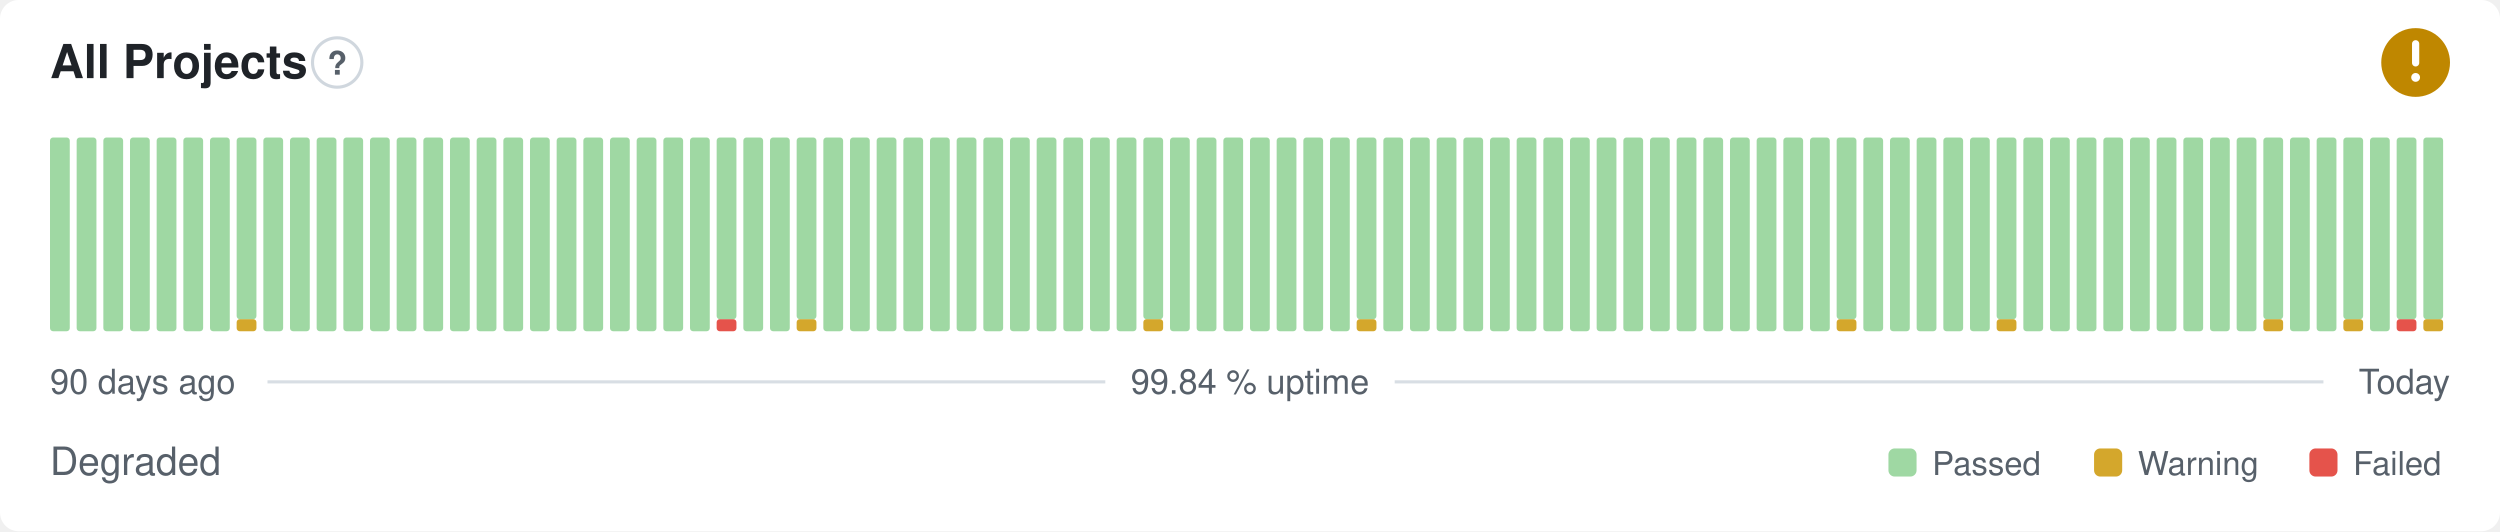
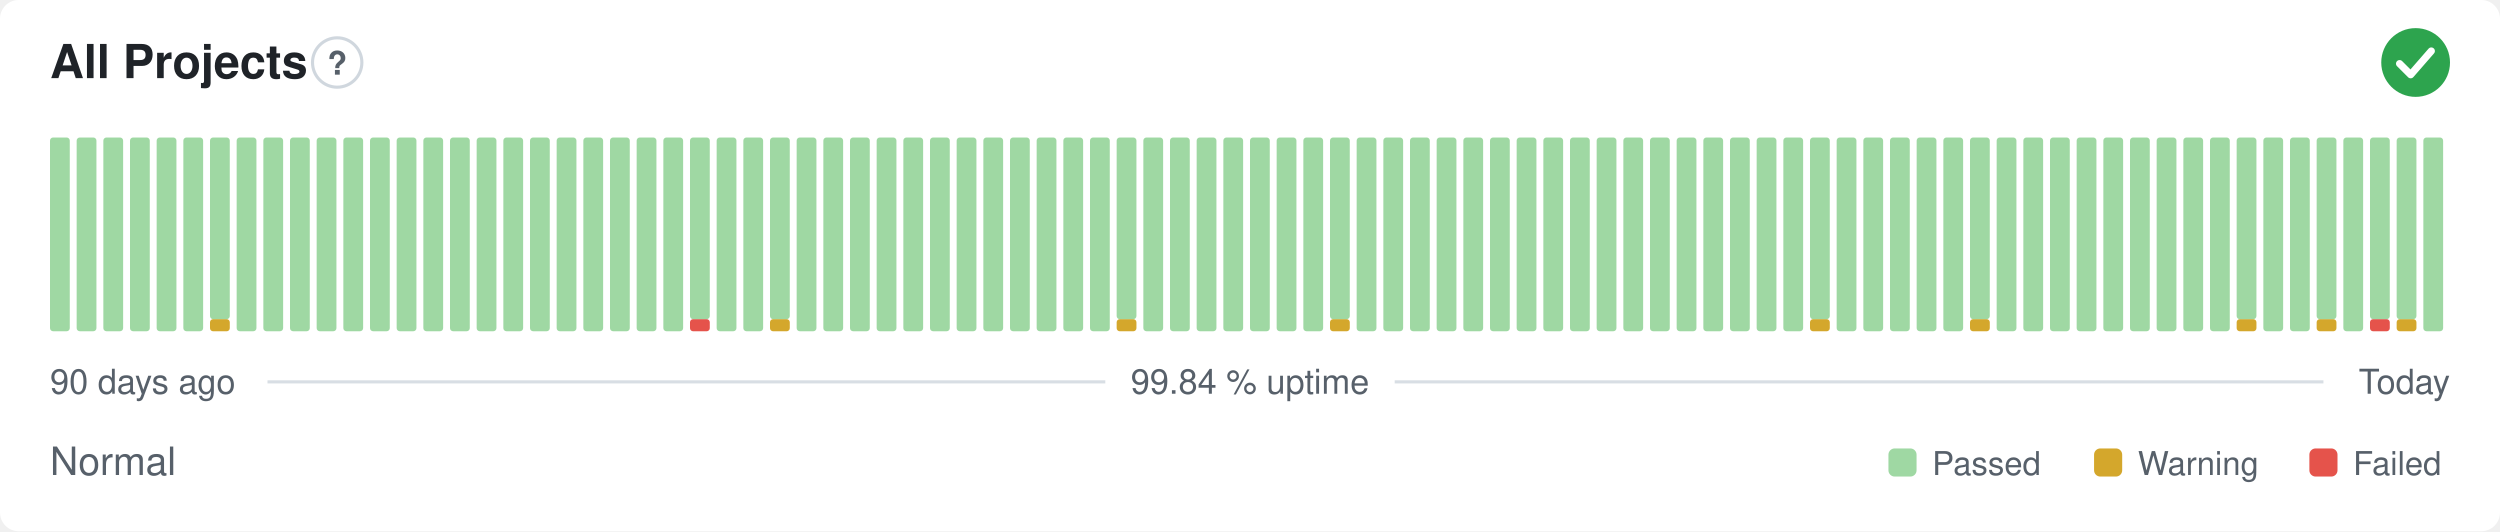
- <svg xmlns="http://www.w3.org/2000/svg" width="800" height="170" viewBox="0 0 800 170" role="img" aria-label="All Projects: Degraded, 99.84 % uptime over the last 90 days" font-family="-apple-system,BlinkMacSystemFont,'Segoe UI',Helvetica,Arial,sans-serif">
+ <svg xmlns="http://www.w3.org/2000/svg" width="800" height="170" viewBox="0 0 800 170" role="img" aria-label="All Projects: Normal, 99.84 % uptime over the last 90 days" font-family="-apple-system,BlinkMacSystemFont,'Segoe UI',Helvetica,Arial,sans-serif">
  <style>
    @media (prefers-color-scheme: dark) {
      .bg { fill: #0d1117 }
      .title { fill: #e6edf3 }
      .muted { fill: #8b949e }
      .hint { stroke: #30363d }
      .rule { stroke: #30363d }
      .nodata { fill: #21262d }
    }
  </style>
  <rect class="bg" width="800" height="170" rx="6" fill="#ffffff" />
  <text class="title" x="16" y="25" font-size="15" font-weight="600" fill="#1f2328">All Projects</text>
  <circle class="hint" cx="107.9" cy="20" r="7.9" fill="none" stroke="#d0d7de" stroke-width="1" />
  <text class="muted" x="107.9" y="23.9" text-anchor="middle" font-size="10.4" font-weight="700" fill="#57606a">?</text>
-   <circle cx="773" cy="20" r="11" fill="#bf8700" />
-   <path d="M773 14.01v6.11" fill="none" stroke="#fff" stroke-width="2.31" stroke-linecap="round" stroke-linejoin="round" />
-   <circle cx="773" cy="24.77" r="1.41" fill="#fff" />
+   <circle cx="773" cy="20" r="11" fill="#2da44e" />
+   <path d="M767.87 20.37l3.54 3.54 6.60 -7.58" fill="none" stroke="#fff" stroke-width="2.31" stroke-linecap="round" stroke-linejoin="round" />
  <rect x="16.00" y="44.00" width="6.33" height="62.00" rx="1" fill="#9fd8a3" />
  <rect x="24.53" y="44.00" width="6.33" height="62.00" rx="1" fill="#9fd8a3" />
  <rect x="33.07" y="44.00" width="6.33" height="62.00" rx="1" fill="#9fd8a3" />
  <rect x="41.60" y="44.00" width="6.33" height="62.00" rx="1" fill="#9fd8a3" />
  <rect x="50.13" y="44.00" width="6.33" height="62.00" rx="1" fill="#9fd8a3" />
  <rect x="58.67" y="44.00" width="6.33" height="62.00" rx="1" fill="#9fd8a3" />
-   <rect x="67.20" y="44.00" width="6.33" height="62.00" rx="1" fill="#9fd8a3" />
-   <rect x="75.73" y="102.13" width="6.33" height="3.88" rx="1" fill="#d4a72c" />
-   <rect x="75.73" y="44.00" width="6.33" height="58.13" rx="1" fill="#9fd8a3" />
+   <rect x="67.20" y="102.13" width="6.33" height="3.88" rx="1" fill="#d4a72c" />
+   <rect x="67.20" y="44.00" width="6.33" height="58.13" rx="1" fill="#9fd8a3" />
+   <rect x="75.73" y="44.00" width="6.33" height="62.00" rx="1" fill="#9fd8a3" />
  <rect x="84.27" y="44.00" width="6.33" height="62.00" rx="1" fill="#9fd8a3" />
  <rect x="92.80" y="44.00" width="6.33" height="62.00" rx="1" fill="#9fd8a3" />
  <rect x="101.33" y="44.00" width="6.33" height="62.00" rx="1" fill="#9fd8a3" />
  <rect x="109.87" y="44.00" width="6.33" height="62.00" rx="1" fill="#9fd8a3" />
  <rect x="118.40" y="44.00" width="6.33" height="62.00" rx="1" fill="#9fd8a3" />
  <rect x="126.93" y="44.00" width="6.33" height="62.00" rx="1" fill="#9fd8a3" />
  <rect x="135.47" y="44.00" width="6.33" height="62.00" rx="1" fill="#9fd8a3" />
  <rect x="144.00" y="44.00" width="6.33" height="62.00" rx="1" fill="#9fd8a3" />
  <rect x="152.53" y="44.00" width="6.33" height="62.00" rx="1" fill="#9fd8a3" />
  <rect x="161.07" y="44.00" width="6.33" height="62.00" rx="1" fill="#9fd8a3" />
  <rect x="169.60" y="44.00" width="6.33" height="62.00" rx="1" fill="#9fd8a3" />
  <rect x="178.13" y="44.00" width="6.33" height="62.00" rx="1" fill="#9fd8a3" />
  <rect x="186.67" y="44.00" width="6.33" height="62.00" rx="1" fill="#9fd8a3" />
  <rect x="195.20" y="44.00" width="6.33" height="62.00" rx="1" fill="#9fd8a3" />
  <rect x="203.73" y="44.00" width="6.33" height="62.00" rx="1" fill="#9fd8a3" />
  <rect x="212.27" y="44.00" width="6.33" height="62.00" rx="1" fill="#9fd8a3" />
-   <rect x="220.80" y="44.00" width="6.33" height="62.00" rx="1" fill="#9fd8a3" />
-   <rect x="229.33" y="102.13" width="6.33" height="3.88" rx="1" fill="#e5534b" />
-   <rect x="229.33" y="44.00" width="6.33" height="58.13" rx="1" fill="#9fd8a3" />
+   <rect x="220.80" y="102.13" width="6.33" height="3.88" rx="1" fill="#e5534b" />
+   <rect x="220.80" y="44.00" width="6.33" height="58.13" rx="1" fill="#9fd8a3" />
+   <rect x="229.33" y="44.00" width="6.33" height="62.00" rx="1" fill="#9fd8a3" />
  <rect x="237.87" y="44.00" width="6.33" height="62.00" rx="1" fill="#9fd8a3" />
-   <rect x="246.40" y="44.00" width="6.33" height="62.00" rx="1" fill="#9fd8a3" />
-   <rect x="254.93" y="102.13" width="6.33" height="3.88" rx="1" fill="#d4a72c" />
-   <rect x="254.93" y="44.00" width="6.33" height="58.13" rx="1" fill="#9fd8a3" />
+   <rect x="246.40" y="102.13" width="6.33" height="3.88" rx="1" fill="#d4a72c" />
+   <rect x="246.40" y="44.00" width="6.33" height="58.13" rx="1" fill="#9fd8a3" />
+   <rect x="254.93" y="44.00" width="6.33" height="62.00" rx="1" fill="#9fd8a3" />
  <rect x="263.47" y="44.00" width="6.33" height="62.00" rx="1" fill="#9fd8a3" />
  <rect x="272.00" y="44.00" width="6.33" height="62.00" rx="1" fill="#9fd8a3" />
  <rect x="280.53" y="44.00" width="6.33" height="62.00" rx="1" fill="#9fd8a3" />
  <rect x="289.07" y="44.00" width="6.33" height="62.00" rx="1" fill="#9fd8a3" />
  <rect x="297.60" y="44.00" width="6.33" height="62.00" rx="1" fill="#9fd8a3" />
  <rect x="306.13" y="44.00" width="6.33" height="62.00" rx="1" fill="#9fd8a3" />
  <rect x="314.67" y="44.00" width="6.33" height="62.00" rx="1" fill="#9fd8a3" />
  <rect x="323.20" y="44.00" width="6.33" height="62.00" rx="1" fill="#9fd8a3" />
  <rect x="331.73" y="44.00" width="6.33" height="62.00" rx="1" fill="#9fd8a3" />
  <rect x="340.27" y="44.00" width="6.33" height="62.00" rx="1" fill="#9fd8a3" />
  <rect x="348.80" y="44.00" width="6.33" height="62.00" rx="1" fill="#9fd8a3" />
-   <rect x="357.33" y="44.00" width="6.33" height="62.00" rx="1" fill="#9fd8a3" />
-   <rect x="365.87" y="102.13" width="6.33" height="3.88" rx="1" fill="#d4a72c" />
-   <rect x="365.87" y="44.00" width="6.33" height="58.13" rx="1" fill="#9fd8a3" />
+   <rect x="357.33" y="102.13" width="6.33" height="3.88" rx="1" fill="#d4a72c" />
+   <rect x="357.33" y="44.00" width="6.33" height="58.13" rx="1" fill="#9fd8a3" />
+   <rect x="365.87" y="44.00" width="6.33" height="62.00" rx="1" fill="#9fd8a3" />
  <rect x="374.40" y="44.00" width="6.33" height="62.00" rx="1" fill="#9fd8a3" />
  <rect x="382.93" y="44.00" width="6.33" height="62.00" rx="1" fill="#9fd8a3" />
  <rect x="391.47" y="44.00" width="6.33" height="62.00" rx="1" fill="#9fd8a3" />
  <rect x="400.00" y="44.00" width="6.33" height="62.00" rx="1" fill="#9fd8a3" />
  <rect x="408.53" y="44.00" width="6.33" height="62.00" rx="1" fill="#9fd8a3" />
  <rect x="417.07" y="44.00" width="6.33" height="62.00" rx="1" fill="#9fd8a3" />
-   <rect x="425.60" y="44.00" width="6.33" height="62.00" rx="1" fill="#9fd8a3" />
-   <rect x="434.13" y="102.13" width="6.33" height="3.88" rx="1" fill="#d4a72c" />
-   <rect x="434.13" y="44.00" width="6.33" height="58.13" rx="1" fill="#9fd8a3" />
+   <rect x="425.60" y="102.13" width="6.33" height="3.88" rx="1" fill="#d4a72c" />
+   <rect x="425.60" y="44.00" width="6.33" height="58.13" rx="1" fill="#9fd8a3" />
+   <rect x="434.13" y="44.00" width="6.33" height="62.00" rx="1" fill="#9fd8a3" />
  <rect x="442.67" y="44.00" width="6.33" height="62.00" rx="1" fill="#9fd8a3" />
  <rect x="451.20" y="44.00" width="6.33" height="62.00" rx="1" fill="#9fd8a3" />
  <rect x="459.73" y="44.00" width="6.33" height="62.00" rx="1" fill="#9fd8a3" />
  <rect x="468.27" y="44.00" width="6.33" height="62.00" rx="1" fill="#9fd8a3" />
  <rect x="476.80" y="44.00" width="6.33" height="62.00" rx="1" fill="#9fd8a3" />
  <rect x="485.33" y="44.00" width="6.33" height="62.00" rx="1" fill="#9fd8a3" />
  <rect x="493.87" y="44.00" width="6.33" height="62.00" rx="1" fill="#9fd8a3" />
  <rect x="502.40" y="44.00" width="6.33" height="62.00" rx="1" fill="#9fd8a3" />
  <rect x="510.93" y="44.00" width="6.33" height="62.00" rx="1" fill="#9fd8a3" />
  <rect x="519.47" y="44.00" width="6.33" height="62.00" rx="1" fill="#9fd8a3" />
  <rect x="528.00" y="44.00" width="6.33" height="62.00" rx="1" fill="#9fd8a3" />
  <rect x="536.53" y="44.00" width="6.33" height="62.00" rx="1" fill="#9fd8a3" />
  <rect x="545.07" y="44.00" width="6.33" height="62.00" rx="1" fill="#9fd8a3" />
  <rect x="553.60" y="44.00" width="6.33" height="62.00" rx="1" fill="#9fd8a3" />
  <rect x="562.13" y="44.00" width="6.33" height="62.00" rx="1" fill="#9fd8a3" />
  <rect x="570.67" y="44.00" width="6.33" height="62.00" rx="1" fill="#9fd8a3" />
-   <rect x="579.20" y="44.00" width="6.33" height="62.00" rx="1" fill="#9fd8a3" />
-   <rect x="587.73" y="102.13" width="6.33" height="3.88" rx="1" fill="#d4a72c" />
-   <rect x="587.73" y="44.00" width="6.33" height="58.13" rx="1" fill="#9fd8a3" />
+   <rect x="579.20" y="102.13" width="6.33" height="3.88" rx="1" fill="#d4a72c" />
+   <rect x="579.20" y="44.00" width="6.33" height="58.13" rx="1" fill="#9fd8a3" />
+   <rect x="587.73" y="44.00" width="6.33" height="62.00" rx="1" fill="#9fd8a3" />
  <rect x="596.27" y="44.00" width="6.33" height="62.00" rx="1" fill="#9fd8a3" />
  <rect x="604.80" y="44.00" width="6.33" height="62.00" rx="1" fill="#9fd8a3" />
  <rect x="613.33" y="44.00" width="6.33" height="62.00" rx="1" fill="#9fd8a3" />
  <rect x="621.87" y="44.00" width="6.33" height="62.00" rx="1" fill="#9fd8a3" />
-   <rect x="630.40" y="44.00" width="6.33" height="62.00" rx="1" fill="#9fd8a3" />
-   <rect x="638.93" y="102.13" width="6.33" height="3.88" rx="1" fill="#d4a72c" />
-   <rect x="638.93" y="44.00" width="6.33" height="58.13" rx="1" fill="#9fd8a3" />
+   <rect x="630.40" y="102.13" width="6.33" height="3.88" rx="1" fill="#d4a72c" />
+   <rect x="630.40" y="44.00" width="6.33" height="58.13" rx="1" fill="#9fd8a3" />
+   <rect x="638.93" y="44.00" width="6.33" height="62.00" rx="1" fill="#9fd8a3" />
  <rect x="647.47" y="44.00" width="6.33" height="62.00" rx="1" fill="#9fd8a3" />
  <rect x="656.00" y="44.00" width="6.33" height="62.00" rx="1" fill="#9fd8a3" />
  <rect x="664.53" y="44.00" width="6.33" height="62.00" rx="1" fill="#9fd8a3" />
  <rect x="673.07" y="44.00" width="6.33" height="62.00" rx="1" fill="#9fd8a3" />
  <rect x="681.60" y="44.00" width="6.33" height="62.00" rx="1" fill="#9fd8a3" />
  <rect x="690.13" y="44.00" width="6.33" height="62.00" rx="1" fill="#9fd8a3" />
  <rect x="698.67" y="44.00" width="6.33" height="62.00" rx="1" fill="#9fd8a3" />
  <rect x="707.20" y="44.00" width="6.33" height="62.00" rx="1" fill="#9fd8a3" />
-   <rect x="715.73" y="44.00" width="6.33" height="62.00" rx="1" fill="#9fd8a3" />
-   <rect x="724.27" y="102.13" width="6.33" height="3.88" rx="1" fill="#d4a72c" />
-   <rect x="724.27" y="44.00" width="6.33" height="58.13" rx="1" fill="#9fd8a3" />
+   <rect x="715.73" y="102.13" width="6.33" height="3.88" rx="1" fill="#d4a72c" />
+   <rect x="715.73" y="44.00" width="6.33" height="58.13" rx="1" fill="#9fd8a3" />
+   <rect x="724.27" y="44.00" width="6.33" height="62.00" rx="1" fill="#9fd8a3" />
  <rect x="732.80" y="44.00" width="6.33" height="62.00" rx="1" fill="#9fd8a3" />
-   <rect x="741.33" y="44.00" width="6.33" height="62.00" rx="1" fill="#9fd8a3" />
-   <rect x="749.87" y="102.13" width="6.33" height="3.88" rx="1" fill="#d4a72c" />
-   <rect x="749.87" y="44.00" width="6.33" height="58.13" rx="1" fill="#9fd8a3" />
-   <rect x="758.40" y="44.00" width="6.33" height="62.00" rx="1" fill="#9fd8a3" />
-   <rect x="766.93" y="102.13" width="6.33" height="3.88" rx="1" fill="#e5534b" />
+   <rect x="741.33" y="102.13" width="6.33" height="3.88" rx="1" fill="#d4a72c" />
+   <rect x="741.33" y="44.00" width="6.33" height="58.13" rx="1" fill="#9fd8a3" />
+   <rect x="749.87" y="44.00" width="6.33" height="62.00" rx="1" fill="#9fd8a3" />
+   <rect x="758.40" y="102.13" width="6.33" height="3.88" rx="1" fill="#e5534b" />
+   <rect x="758.40" y="44.00" width="6.33" height="58.13" rx="1" fill="#9fd8a3" />
+   <rect x="766.93" y="102.13" width="6.33" height="3.88" rx="1" fill="#d4a72c" />
  <rect x="766.93" y="44.00" width="6.33" height="58.13" rx="1" fill="#9fd8a3" />
-   <rect x="775.47" y="102.13" width="6.33" height="3.88" rx="1" fill="#d4a72c" />
-   <rect x="775.47" y="44.00" width="6.33" height="58.13" rx="1" fill="#9fd8a3" />
+   <rect x="775.47" y="44.00" width="6.33" height="62.00" rx="1" fill="#9fd8a3" />
  <text class="muted" x="16" y="126" font-size="11" fill="#57606a">90 days ago</text>
  <text class="muted" x="400" y="126" text-anchor="middle" font-size="11" fill="#57606a">99.84 % uptime</text>
  <text class="muted" x="784" y="126" text-anchor="end" font-size="11" fill="#57606a">Today</text>
  <line class="rule" x1="85.6" y1="122.2" x2="353.7" y2="122.2" stroke="#d8dee4" stroke-width="1" />
  <line class="rule" x1="446.3" y1="122.2" x2="743.5" y2="122.2" stroke="#d8dee4" stroke-width="1" />
-   <text class="muted" x="16" y="152" font-size="12.5" fill="#57606a">Degraded</text>
+   <text class="muted" x="16" y="152" font-size="12.5" fill="#57606a">Normal</text>
  <rect x="604.3" y="143.5" width="9.0" height="9.0" rx="2" fill="#9fd8a3" />
  <text class="muted" x="618.3" y="152" font-size="10.5" fill="#57606a">Passed</text>
  <rect x="670.1" y="143.5" width="9.0" height="9.0" rx="2" fill="#d4a72c" />
  <text class="muted" x="684.1" y="152" font-size="10.5" fill="#57606a">Warning</text>
  <rect x="739.0" y="143.5" width="9.0" height="9.0" rx="2" fill="#e5534b" />
  <text class="muted" x="753.0" y="152" font-size="10.5" fill="#57606a">Failed</text>
</svg>
